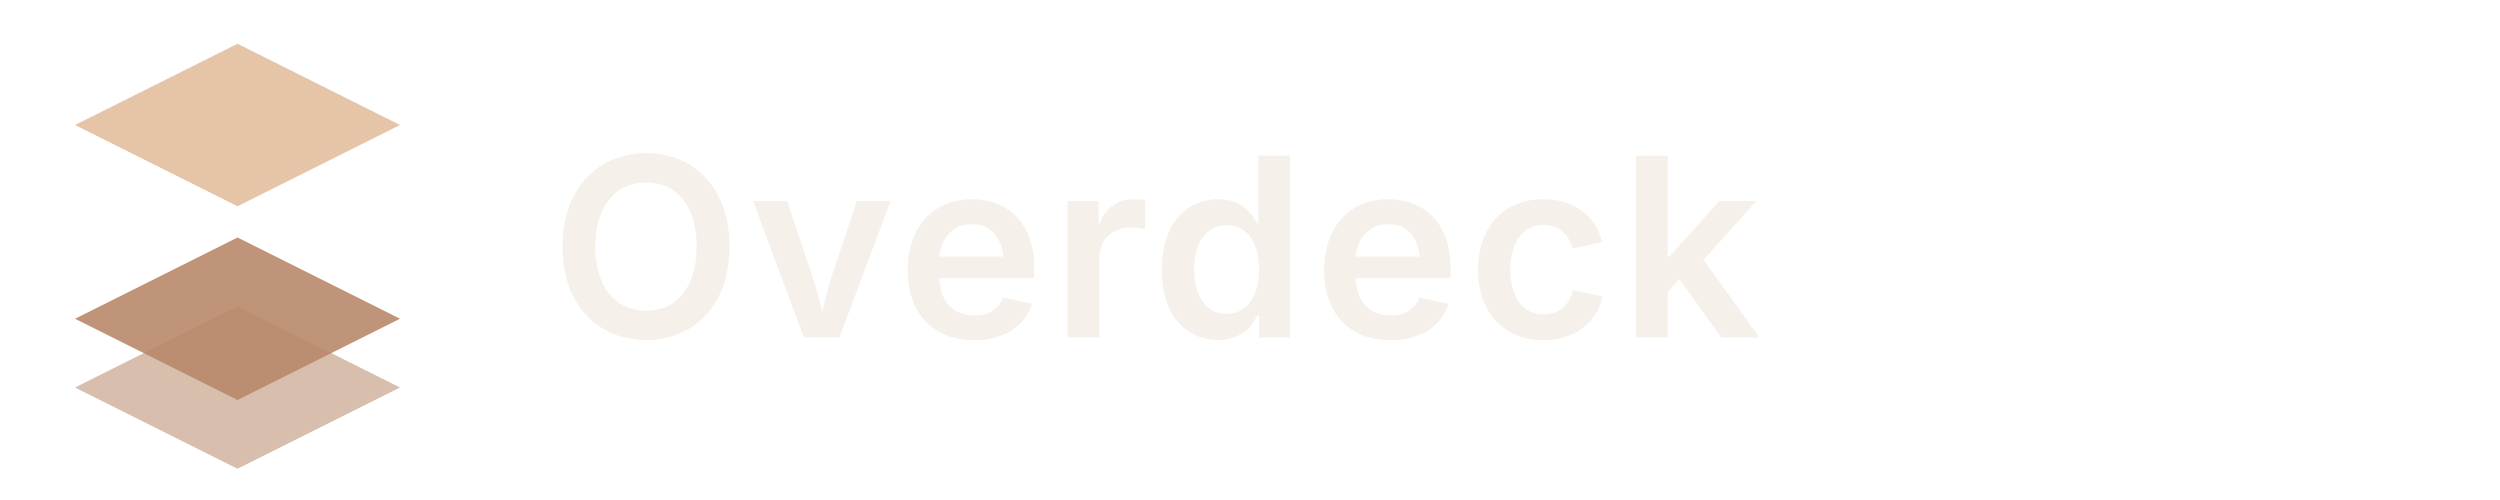
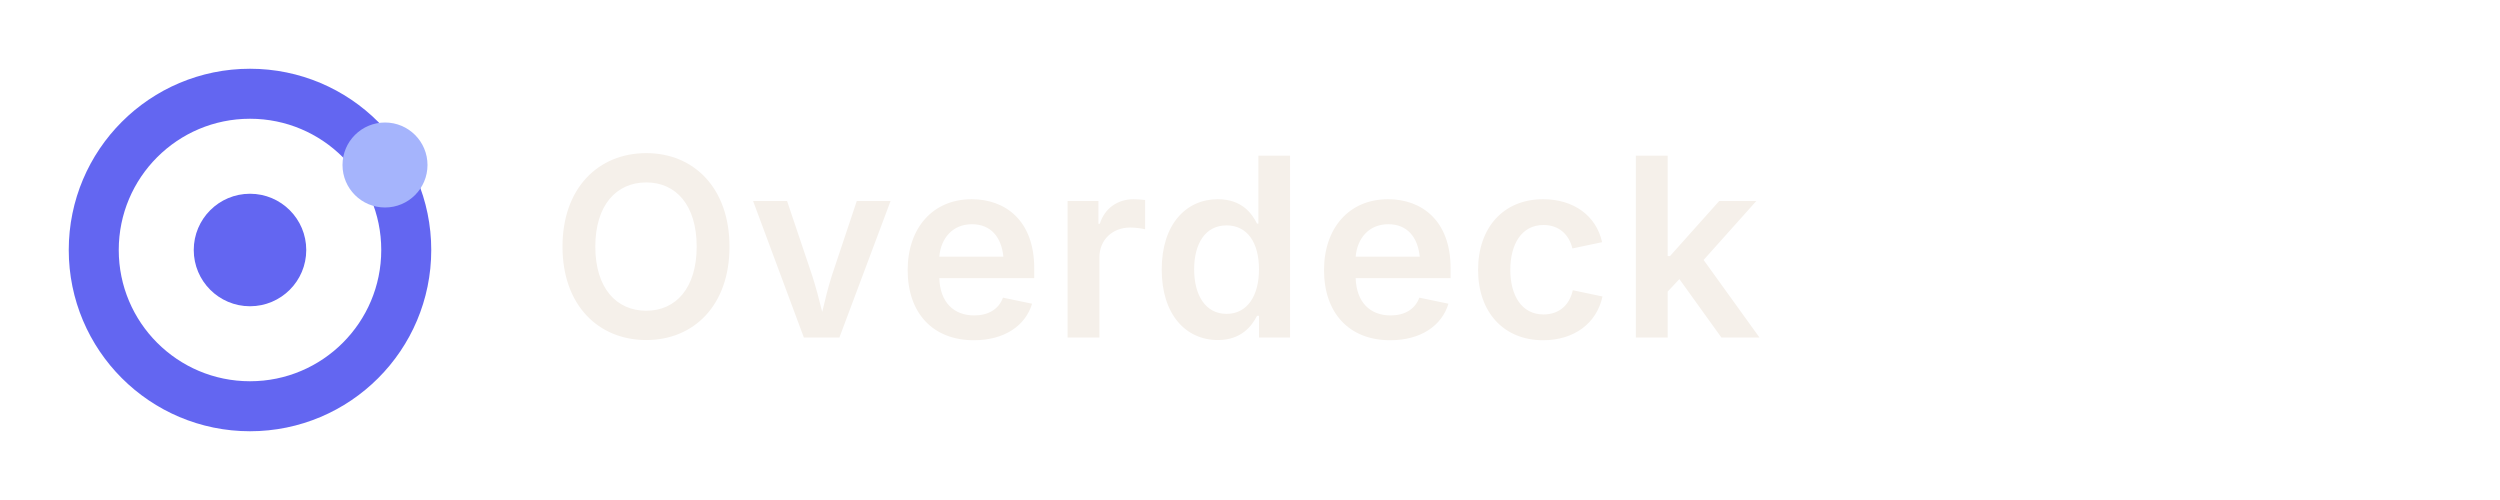
<svg xmlns="http://www.w3.org/2000/svg" viewBox="0 0 200 40" fill="none">
-   <path d="M19 24.5 L32 31 L19 37.5 L6 31 Z" fill="#B8886A" opacity="0.55" />
-   <path d="M19 19 L32 25.5 L19 32 L6 25.5 Z" fill="#B8886A" opacity="0.9" />
-   <path d="M19 3.5 L32 10 L19 16.5 L6 10 Z" fill="#E5C4A8" />
+   <g transform="translate(4 4)">
+     <circle cx="16" cy="16" r="12.5" stroke="#6366f1" stroke-width="4" />
+     <circle cx="16" cy="16" r="4.5" fill="#6366f1" />
+     <circle cx="26.8" cy="9.2" r="3.4" fill="#a5b4fc" />
+   </g>
  <text x="44" y="27" font-family="system-ui, -apple-system, 'Segoe UI', sans-serif" font-size="20" font-weight="600" fill="#f5f0ea" letter-spacing="0.5">Overdeck</text>
</svg>
